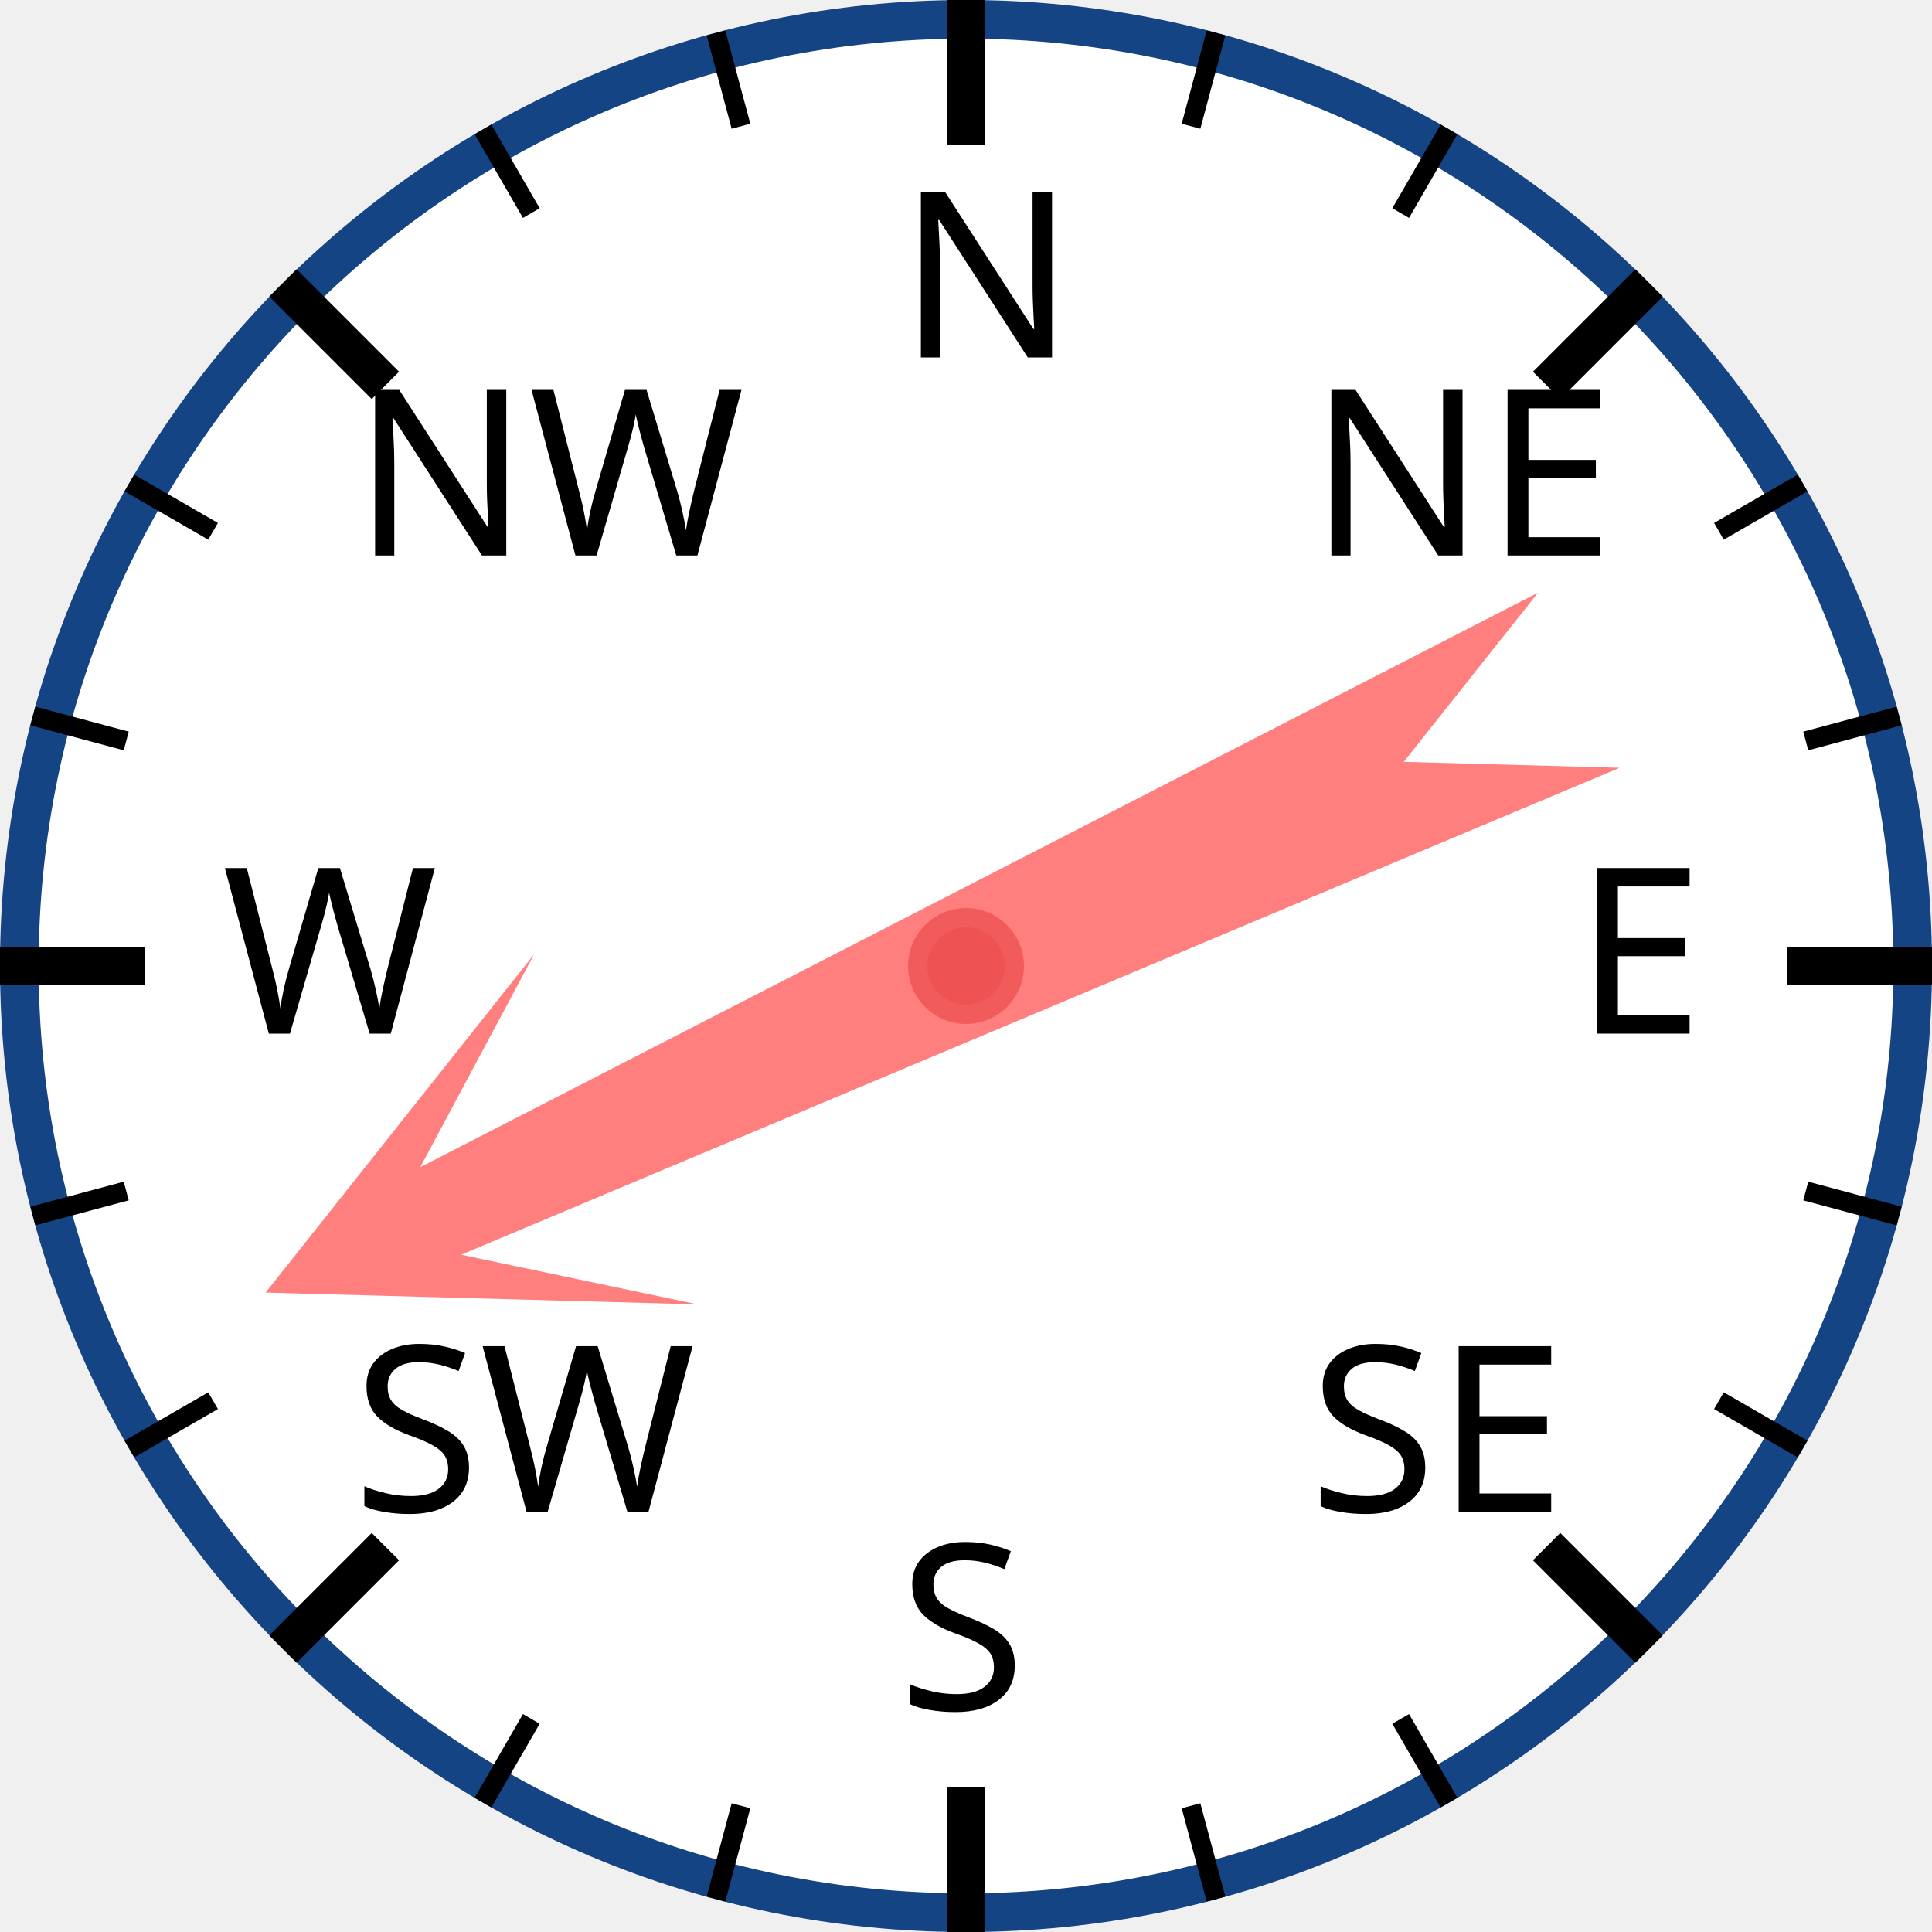
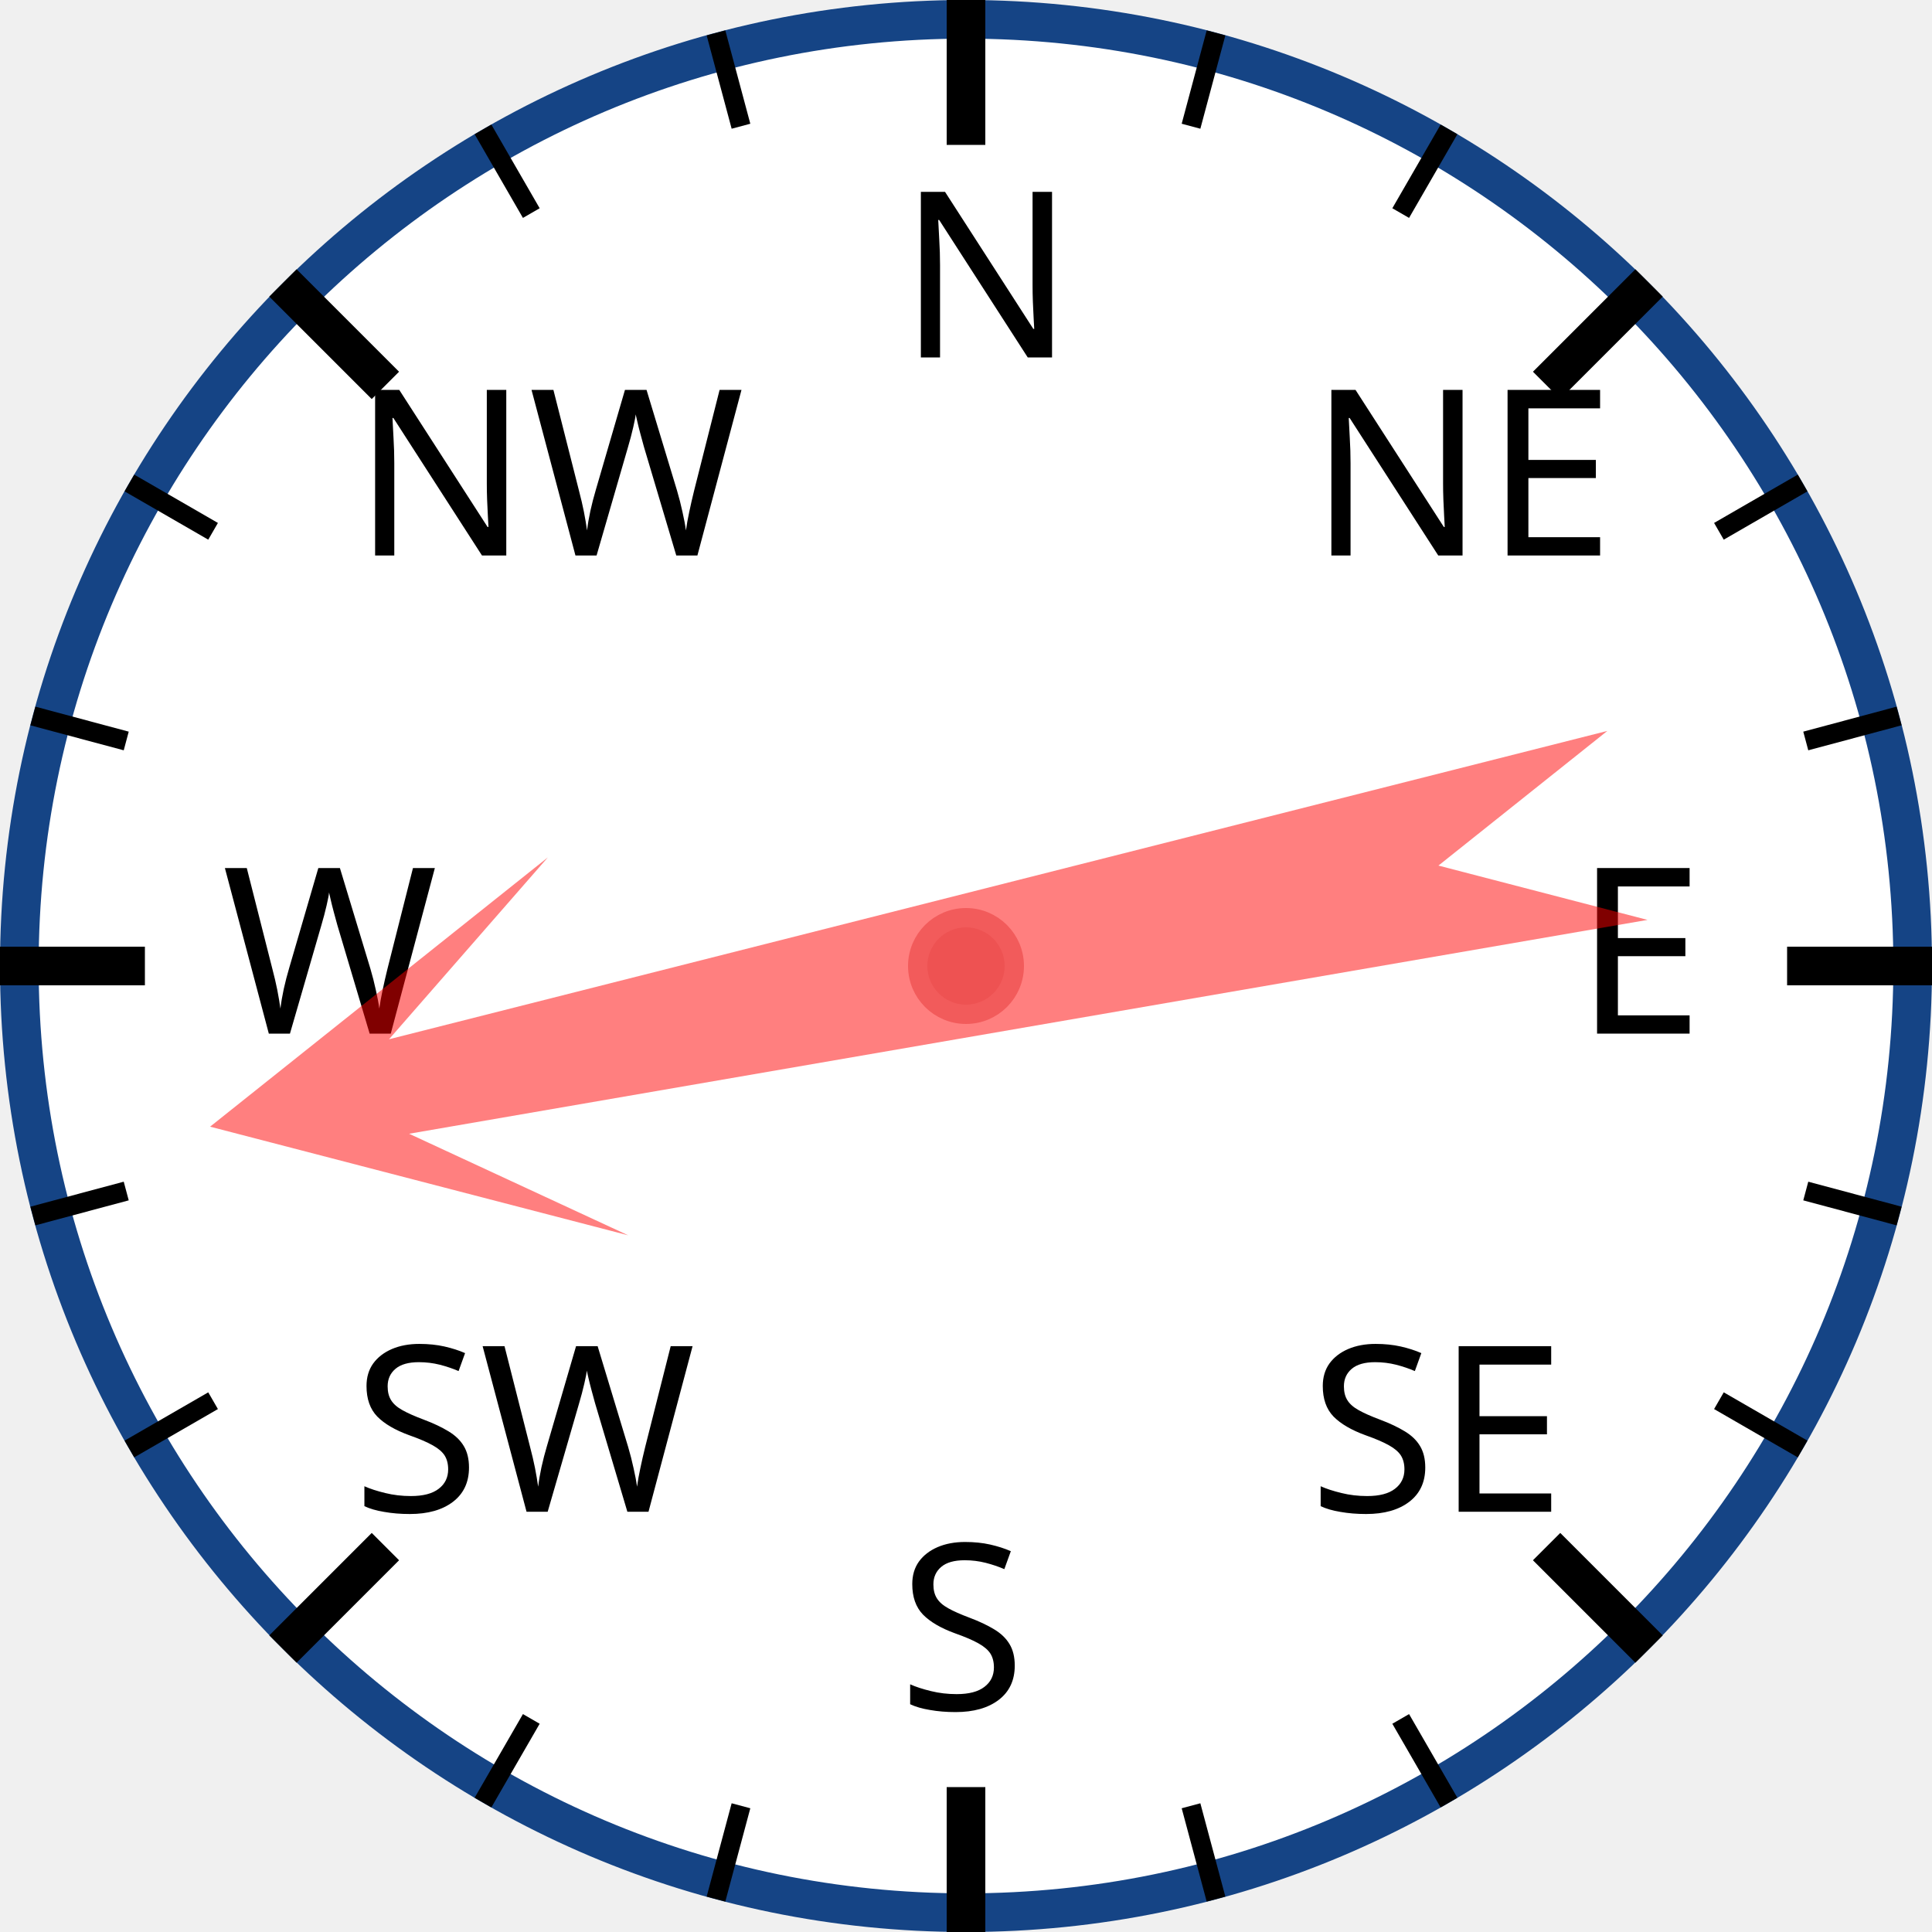
<svg xmlns="http://www.w3.org/2000/svg" width="120px" height="120px" viewBox="0 0 200 200">
  <circle cx="100" cy="100" r="98" style="fill: white; stroke: #154485; stroke-width: 4;" />
  <text x="93.0" y="37.0" style="font-family: sans-serif; font-size: 18pt;">N</text>
  <line x1="100.0" y1="0.0" x2="100.0" y2="15.0" style="stroke: black; stroke-width: 4;" />
  <line x1="74.118" y1="3.407" x2="76.706" y2="13.067" style="stroke: black; stroke-width: 2;" />
  <line x1="50" y1="13.397" x2="55" y2="22.058" style="stroke: black; stroke-width: 2;" />
  <text x="36.503" y="57.503" style="font-family: sans-serif; font-size: 18pt;">NW</text>
  <line x1="29.289" y1="29.289" x2="39.896" y2="39.896" style="stroke: black; stroke-width: 4;" />
  <line x1="13.397" y1="50" x2="22.058" y2="55" style="stroke: black; stroke-width: 2;" />
  <line x1="3.407" y1="74.118" x2="13.067" y2="76.706" style="stroke: black; stroke-width: 2;" />
  <text x="23.0" y="107.0" style="font-family: sans-serif; font-size: 18pt;">W</text>
  <line x1="0.0" y1="100.0" x2="15.0" y2="100.0" style="stroke: black; stroke-width: 4;" />
  <line x1="3.407" y1="125.882" x2="13.067" y2="123.294" style="stroke: black; stroke-width: 2;" />
  <line x1="13.397" y1="150" x2="22.058" y2="145" style="stroke: black; stroke-width: 2;" />
  <text x="36.503" y="156.497" style="font-family: sans-serif; font-size: 18pt;">SW</text>
  <line x1="29.289" y1="170.711" x2="39.896" y2="160.104" style="stroke: black; stroke-width: 4;" />
  <line x1="50" y1="186.603" x2="55" y2="177.942" style="stroke: black; stroke-width: 2;" />
  <line x1="74.118" y1="196.593" x2="76.706" y2="186.933" style="stroke: black; stroke-width: 2;" />
  <text x="93" y="177.0" style="font-family: sans-serif; font-size: 18pt;">S</text>
  <line x1="100" y1="200.0" x2="100" y2="185.0" style="stroke: black; stroke-width: 4;" />
  <line x1="125.882" y1="196.593" x2="123.294" y2="186.933" style="stroke: black; stroke-width: 2;" />
  <line x1="150.0" y1="186.603" x2="145.0" y2="177.942" style="stroke: black; stroke-width: 2;" />
  <text x="135.497" y="156.497" style="font-family: sans-serif; font-size: 18pt;">SE</text>
  <line x1="170.711" y1="170.711" x2="160.104" y2="160.104" style="stroke: black; stroke-width: 4;" />
  <line x1="186.603" y1="150" x2="177.942" y2="145" style="stroke: black; stroke-width: 2;" />
  <line x1="196.593" y1="125.882" x2="186.933" y2="123.294" style="stroke: black; stroke-width: 2;" />
  <text x="163.0" y="107" style="font-family: sans-serif; font-size: 18pt;">E</text>
  <line x1="200.0" y1="100" x2="185.0" y2="100" style="stroke: black; stroke-width: 4;" />
  <line x1="196.593" y1="74.118" x2="186.933" y2="76.706" style="stroke: black; stroke-width: 2;" />
  <line x1="186.603" y1="50" x2="177.942" y2="55" style="stroke: black; stroke-width: 2;" />
  <text x="135.497" y="57.503" style="font-family: sans-serif; font-size: 18pt;">NE</text>
  <line x1="170.711" y1="29.289" x2="160.104" y2="39.896" style="stroke: black; stroke-width: 4;" />
  <line x1="150" y1="13.397" x2="145" y2="22.058" style="stroke: black; stroke-width: 2;" />
  <line x1="125.882" y1="3.407" x2="123.294" y2="13.067" style="stroke: black; stroke-width: 2;" />
-   <polygon points="100 20 120 60 105 40 110 170 100 150 90 170 95 40 80 60" style="fill: red; fill-opacity: 0.5;" transform="rotate(245,100,100)" />
+   <polygon points="100 20 120 60 105 40 110 170 100 150 90 170 95 40 80 60" style="fill: red; fill-opacity: 0.5;" transform="rotate(258,100,100)" />
  <circle cx="100" cy="100" r="5" style="fill: #EE5252; stroke: #F25B5B; stroke-width: 2;" />
</svg>
